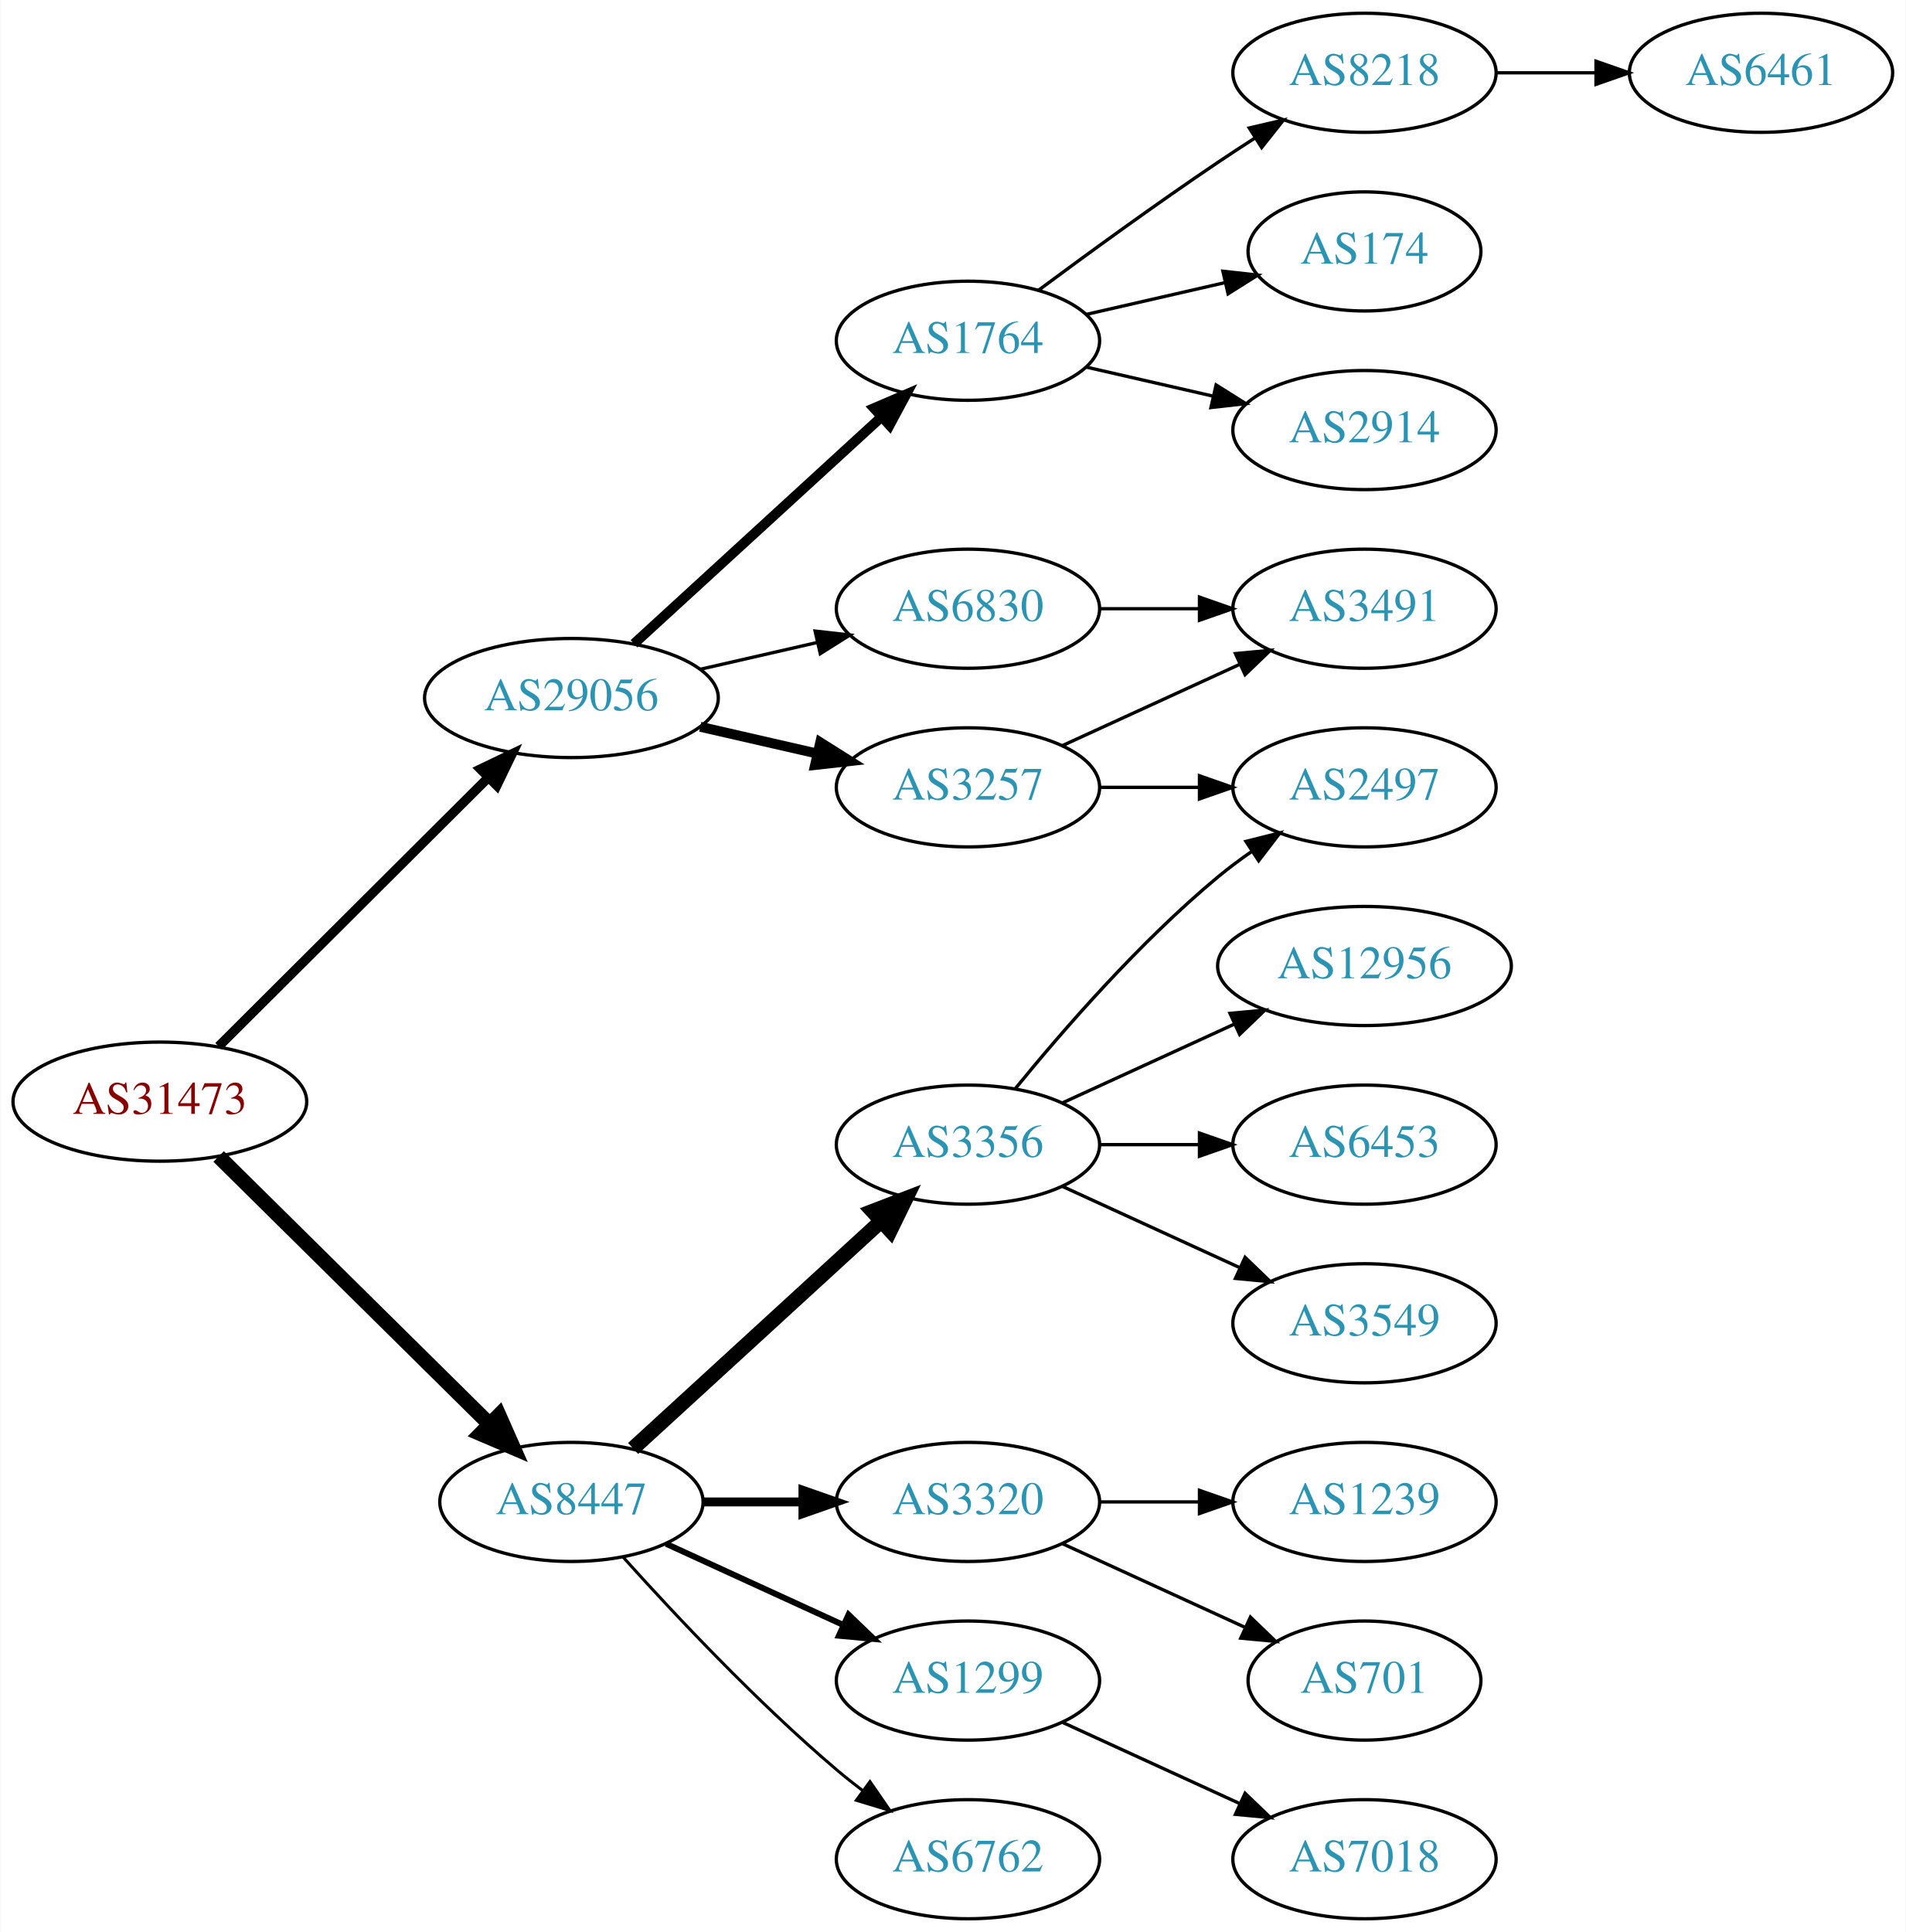
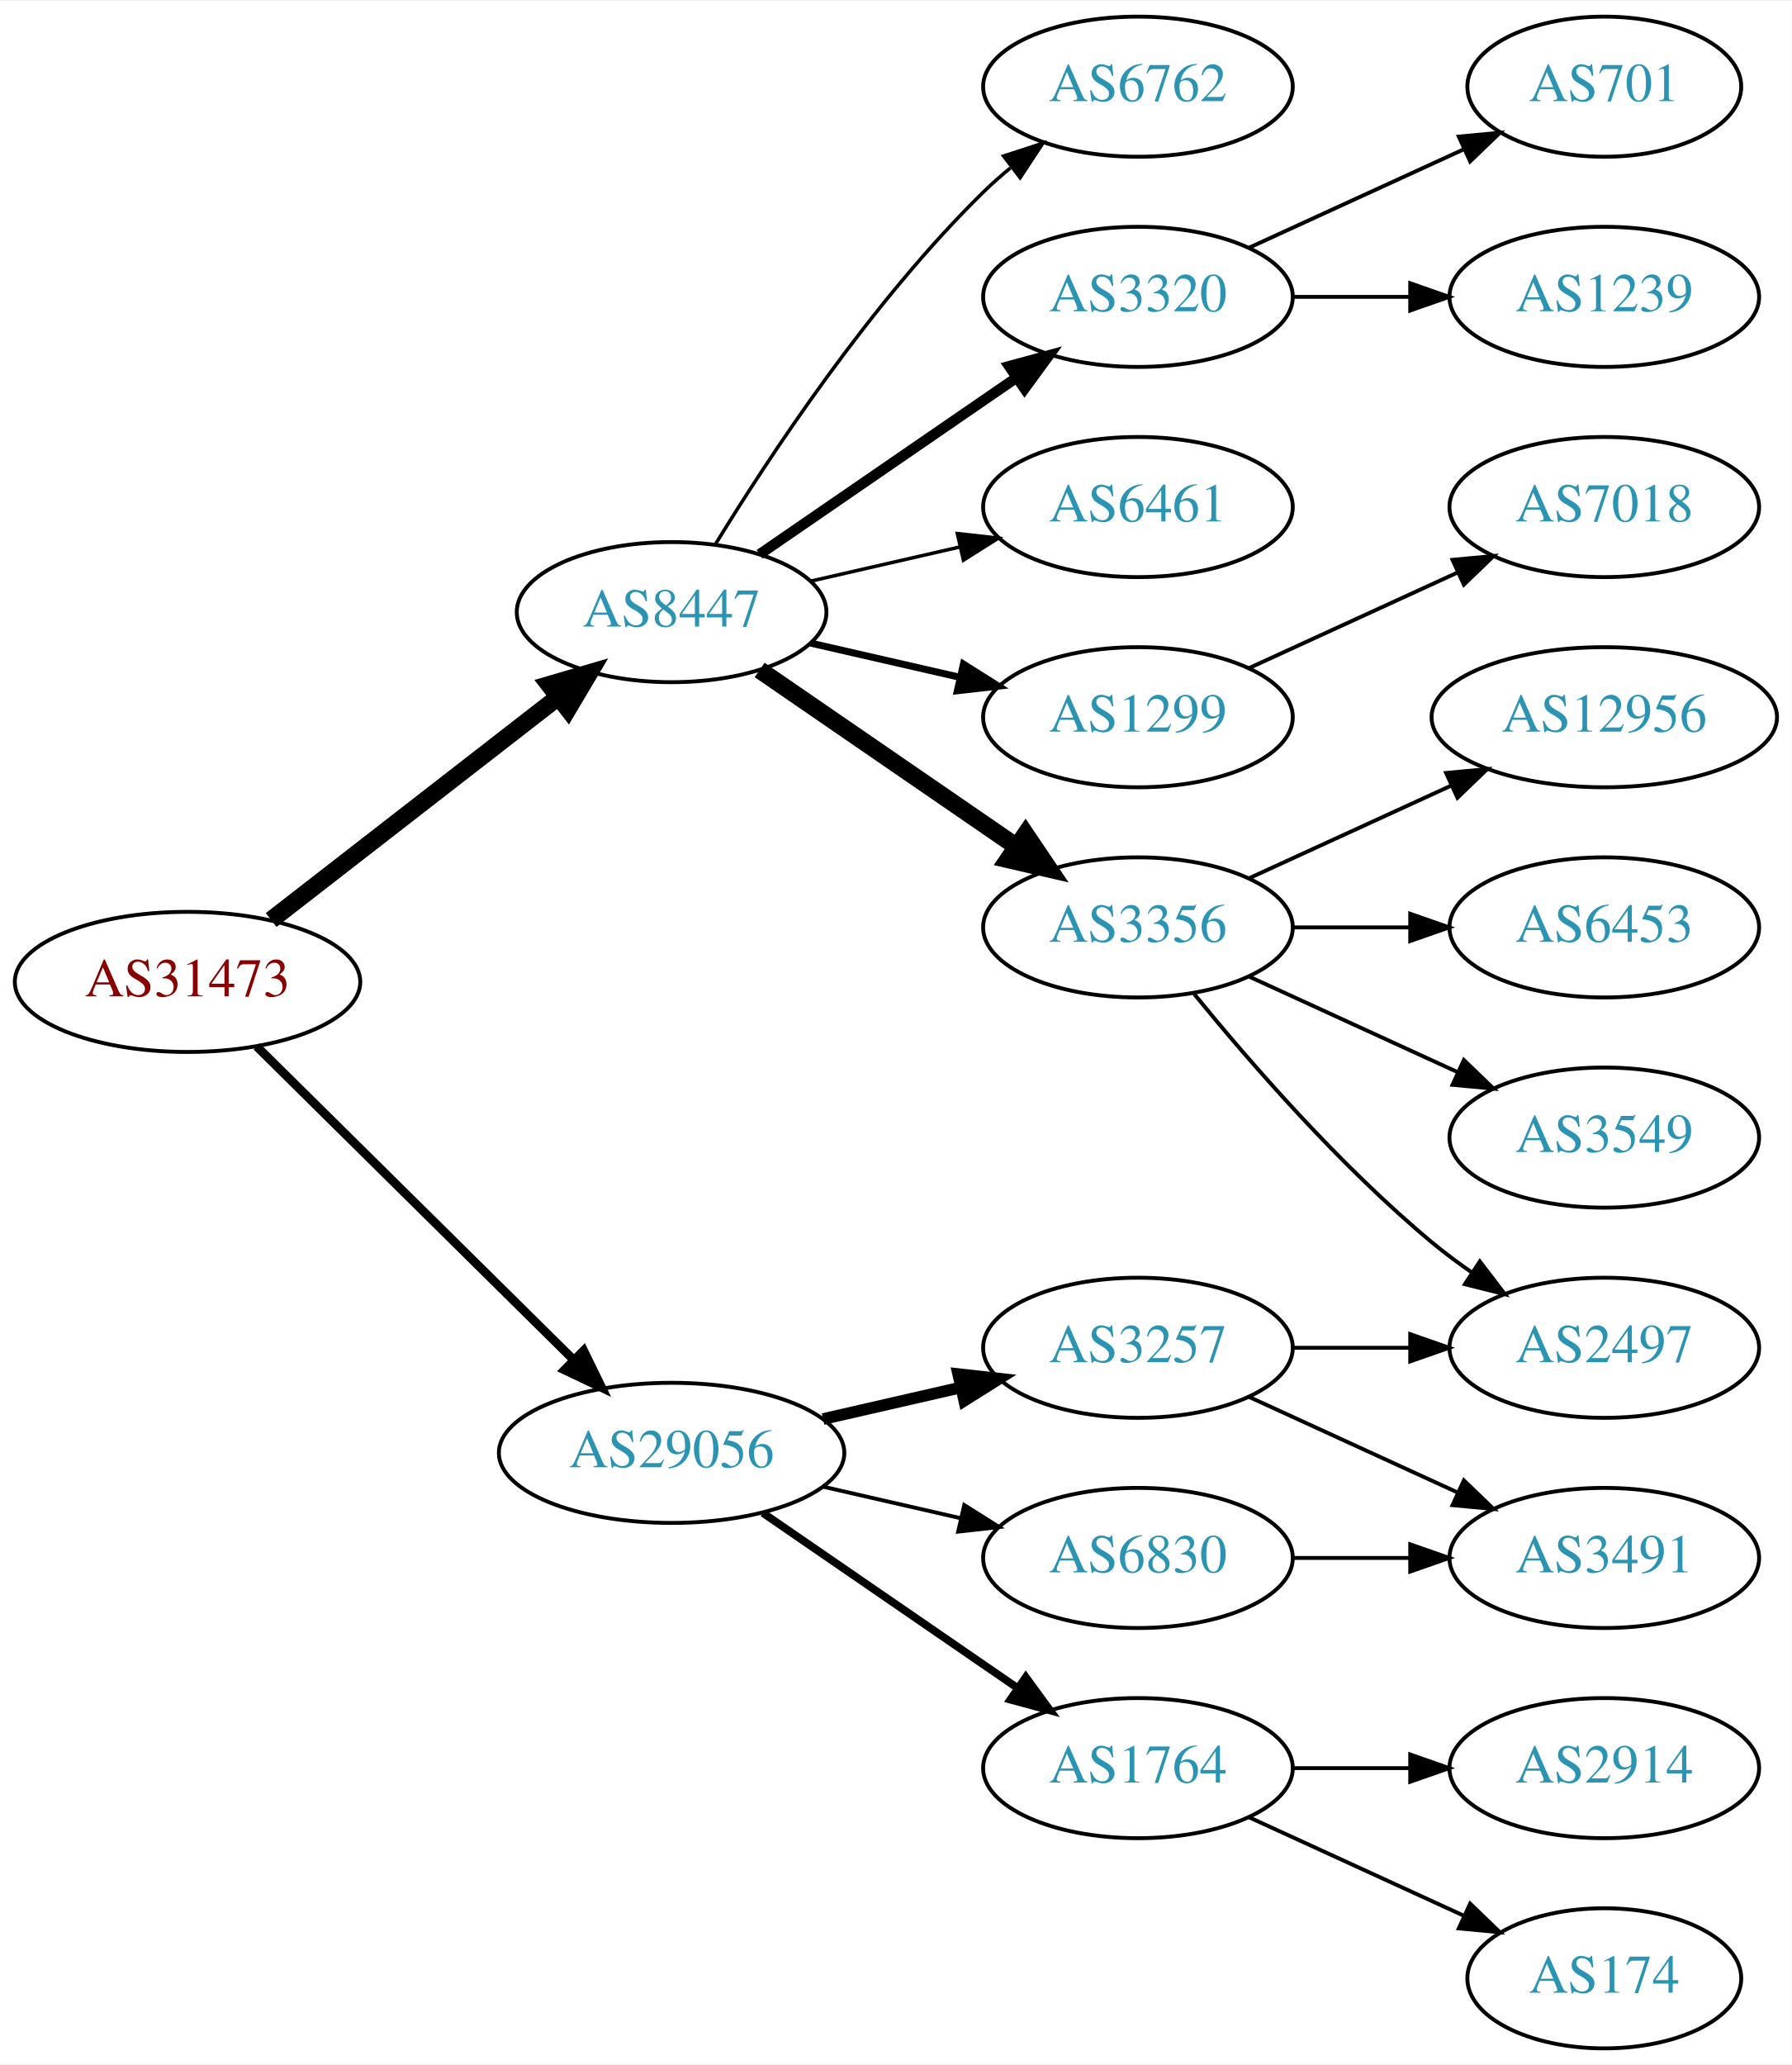
- <svg xmlns="http://www.w3.org/2000/svg" xmlns:xlink="http://www.w3.org/1999/xlink" width="576pt" height="584pt" viewBox="0.00 0.00 575.76 584.00">
-   <g id="graph0" class="graph" transform="scale(1 1) rotate(0) translate(4 580)">
-     <polygon fill="white" stroke="none" points="-4,4 -4,-580 571.762,-580 571.762,4 -4,4" />
+ <svg xmlns="http://www.w3.org/2000/svg" xmlns:xlink="http://www.w3.org/1999/xlink" width="460pt" height="530pt" viewBox="0.00 0.00 460.47 530.00">
+   <g id="graph0" class="graph" transform="scale(1 1) rotate(0) translate(4 526)">
+     <polygon fill="white" stroke="none" points="-4,4 -4,-526 456.469,-526 456.469,4 -4,4" />
    <g id="node1" class="node">
      <g id="a_node1">
        <a xlink:href="/asn/31473" xlink:title="AS31473 ~ BearingPoint Technology GmbH [AT]">
-           <ellipse fill="#ffffff" stroke="black" cx="44.196" cy="-247" rx="44.393" ry="18" />
-           <text text-anchor="middle" x="44.196" y="-243.3" font-family="Times,serif" font-size="14.00" fill="#880000">AS31473</text>
+           <ellipse fill="#ffffff" stroke="black" cx="44.196" cy="-274" rx="44.393" ry="18" />
+           <text text-anchor="middle" x="44.196" y="-270.3" font-family="Times,serif" font-size="14.00" fill="#880000">AS31473</text>
        </a>
      </g>
    </g>
    <g id="node2" class="node">
      <g id="a_node2">
        <a xlink:href="/asn/8447" xlink:title="AS8447 ~ A1 Telekom Austria AG [AT]">
-           <ellipse fill="#ffffff" stroke="black" cx="168.588" cy="-126" rx="39.794" ry="18" />
-           <text text-anchor="middle" x="168.588" y="-122.3" font-family="Times,serif" font-size="14.00" fill="#2c94b3">AS8447</text>
+           <ellipse fill="#ffffff" stroke="black" cx="168.588" cy="-369" rx="39.794" ry="18" />
+           <text text-anchor="middle" x="168.588" y="-365.3" font-family="Times,serif" font-size="14.00" fill="#2c94b3">AS8447</text>
        </a>
      </g>
    </g>
    <g id="edge1" class="edge">
-       <path fill="none" stroke="black" stroke-width="4.5" d="M61.958,-230.429C83.107,-209.521 119.618,-173.425 143.687,-149.629" />
-       <polygon fill="black" stroke="black" stroke-width="4.5" points="146.686,-152.201 151.029,-142.371 141.149,-146.601 146.686,-152.201" />
+       <path fill="none" stroke="black" stroke-width="4.5" d="M65.682,-289.901C85.836,-305.544 116.772,-329.557 139.272,-347.021" />
+       <polygon fill="black" stroke="black" stroke-width="4.5" points="137.129,-350.342 147.443,-353.363 141.958,-344.121 137.129,-350.342" />
    </g>
    <g id="node3" class="node">
      <g id="a_node3">
        <a xlink:href="/asn/29056" xlink:title="AS29056 ~ Citycom Telekommunikation GmbH [AT]">
-           <ellipse fill="#ffffff" stroke="black" cx="168.588" cy="-369" rx="44.393" ry="18" />
-           <text text-anchor="middle" x="168.588" y="-365.3" font-family="Times,serif" font-size="14.00" fill="#2c94b3">AS29056</text>
+           <ellipse fill="#ffffff" stroke="black" cx="168.588" cy="-153" rx="44.393" ry="18" />
+           <text text-anchor="middle" x="168.588" y="-149.3" font-family="Times,serif" font-size="14.00" fill="#2c94b3">AS29056</text>
        </a>
      </g>
    </g>
    <g id="edge2" class="edge">
-       <path fill="none" stroke="black" stroke-width="2.864" d="M61.958,-263.708C82.989,-284.671 119.21,-320.777 143.282,-344.772" />
-       <polygon fill="black" stroke="black" stroke-width="2.864" points="141.083,-347.522 150.636,-352.103 146.025,-342.564 141.083,-347.522" />
+       <path fill="none" stroke="black" stroke-width="2.25" d="M61.958,-257.429C82.989,-236.637 119.21,-200.828 143.282,-177.029" />
+       <polygon fill="black" stroke="black" stroke-width="2.25" points="145.986,-179.279 150.636,-169.759 141.064,-174.301 145.986,-179.279" />
    </g>
    <g id="node4" class="node">
      <g id="a_node4">
-         <a xlink:href="/asn/3356" xlink:title="AS3356 ~ Level 3 Parent, LLC [US]">
-           <ellipse fill="#ffffff" stroke="black" cx="288.431" cy="-234" rx="39.794" ry="18" />
-           <text text-anchor="middle" x="288.431" y="-230.3" font-family="Times,serif" font-size="14.00" fill="#2c94b3">AS3356</text>
+         <a xlink:href="/asn/1299" xlink:title="AS1299 ~ Telia Carrier [EU]">
+           <ellipse fill="#ffffff" stroke="black" cx="288.431" cy="-342" rx="39.794" ry="18" />
+           <text text-anchor="middle" x="288.431" y="-338.3" font-family="Times,serif" font-size="14.00" fill="#2c94b3">AS1299</text>
        </a>
      </g>
    </g>
    <g id="edge3" class="edge">
-       <path fill="none" stroke="black" stroke-width="4.5" d="M187.23,-142.169C207.103,-160.382 239.566,-190.133 262.135,-210.817" />
-       <polygon fill="black" stroke="black" stroke-width="4.5" points="259.635,-213.867 269.668,-217.721 264.956,-208.061 259.635,-213.867" />
+       <path fill="none" stroke="black" stroke-width="1.8" d="M204.308,-361.045C216.307,-358.296 229.928,-355.175 242.621,-352.267" />
+       <polygon fill="black" stroke="black" stroke-width="1.8" points="243.587,-355.636 252.552,-349.991 242.023,-348.813 243.587,-355.636" />
    </g>
    <g id="node5" class="node">
      <g id="a_node5">
-         <a xlink:href="/asn/3320" xlink:title="AS3320 ~ DTAG [DE]">
-           <ellipse fill="#ffffff" stroke="black" cx="288.431" cy="-126" rx="39.794" ry="18" />
-           <text text-anchor="middle" x="288.431" y="-122.3" font-family="Times,serif" font-size="14.00" fill="#2c94b3">AS3320</text>
+         <a xlink:href="/asn/3356" xlink:title="AS3356 ~ Level 3 Parent, LLC [US]">
+           <ellipse fill="#ffffff" stroke="black" cx="288.431" cy="-288" rx="39.794" ry="18" />
+           <text text-anchor="middle" x="288.431" y="-284.3" font-family="Times,serif" font-size="14.00" fill="#2c94b3">AS3356</text>
        </a>
      </g>
    </g>
    <g id="edge4" class="edge">
-       <path fill="none" stroke="black" stroke-width="2.7" d="M208.501,-126C218.054,-126 228.404,-126 238.367,-126" />
-       <polygon fill="black" stroke="black" stroke-width="2.7" points="238.559,-129.5 248.559,-126 238.559,-122.5 238.559,-129.5" />
+       <path fill="none" stroke="black" stroke-width="4.5" d="M191.202,-354.143C209.691,-341.435 236.505,-323.005 257.134,-308.825" />
+       <polygon fill="black" stroke="black" stroke-width="4.5" points="259.544,-311.946 265.555,-303.037 255.083,-305.456 259.544,-311.946" />
    </g>
    <g id="node6" class="node">
      <g id="a_node6">
-         <a xlink:href="/asn/1299" xlink:title="AS1299 ~ Telia Carrier [EU]">
-           <ellipse fill="#ffffff" stroke="black" cx="288.431" cy="-72" rx="39.794" ry="18" />
-           <text text-anchor="middle" x="288.431" y="-68.3" font-family="Times,serif" font-size="14.00" fill="#2c94b3">AS1299</text>
+         <a xlink:href="/asn/6762" xlink:title="AS6762 ~ TELECOM ITALIA SPARKLE S.p.A. [IT]">
+           <ellipse fill="#ffffff" stroke="black" cx="288.431" cy="-504" rx="39.794" ry="18" />
+           <text text-anchor="middle" x="288.431" y="-500.3" font-family="Times,serif" font-size="14.00" fill="#2c94b3">AS6762</text>
        </a>
      </g>
    </g>
    <g id="edge5" class="edge">
-       <path fill="none" stroke="black" stroke-width="1.8" d="M197.217,-113.339C213.174,-106.027 233.445,-96.739 250.727,-88.819" />
-       <polygon fill="black" stroke="black" stroke-width="1.8" points="252.342,-91.929 259.975,-84.581 249.426,-85.565 252.342,-91.929" />
+       <path fill="none" stroke="black" stroke-width="0.9" d="M179.854,-386.44C193.662,-408.991 219.851,-448.722 248.784,-477 250.924,-479.092 253.242,-481.137 255.642,-483.106" />
+       <polygon fill="black" stroke="black" stroke-width="0.9" points="253.908,-486.185 263.983,-489.464 258.152,-480.618 253.908,-486.185" />
    </g>
    <g id="node7" class="node">
      <g id="a_node7">
-         <a xlink:href="/asn/6762" xlink:title="AS6762 ~ TELECOM ITALIA SPARKLE S.p.A. [IT]">
-           <ellipse fill="#ffffff" stroke="black" cx="288.431" cy="-18" rx="39.794" ry="18" />
-           <text text-anchor="middle" x="288.431" y="-14.3" font-family="Times,serif" font-size="14.00" fill="#2c94b3">AS6762</text>
+         <a xlink:href="/asn/3320" xlink:title="AS3320 ~ DTAG [DE]">
+           <ellipse fill="#ffffff" stroke="black" cx="288.431" cy="-450" rx="39.794" ry="18" />
+           <text text-anchor="middle" x="288.431" y="-446.3" font-family="Times,serif" font-size="14.00" fill="#2c94b3">AS3320</text>
        </a>
      </g>
    </g>
    <g id="edge6" class="edge">
-       <path fill="none" stroke="black" stroke-width="0.9" d="M184.234,-109.275C199.535,-92.235 224.632,-65.477 248.784,-45 251.281,-42.883 253.942,-40.768 256.653,-38.707" />
-       <polygon fill="black" stroke="black" stroke-width="0.9" points="258.819,-41.459 264.83,-32.734 254.69,-35.806 258.819,-41.459" />
+       <path fill="none" stroke="black" stroke-width="2.7" d="M191.202,-383.857C209.691,-396.565 236.505,-414.995 257.134,-429.175" />
+       <polygon fill="black" stroke="black" stroke-width="2.7" points="255.331,-432.183 265.555,-434.963 259.296,-426.414 255.331,-432.183" />
+     </g>
+     <g id="node8" class="node">
+       <g id="a_node8">
+         <a xlink:href="/asn/6461" xlink:title="AS6461 ~ Zayo Bandwidth [US]">
+           <ellipse fill="#ffffff" stroke="black" cx="288.431" cy="-396" rx="39.794" ry="18" />
+           <text text-anchor="middle" x="288.431" y="-392.3" font-family="Times,serif" font-size="14.00" fill="#2c94b3">AS6461</text>
+         </a>
+       </g>
+     </g>
+     <g id="edge7" class="edge">
+       <path fill="none" stroke="black" stroke-width="0.9" d="M204.308,-376.955C216.307,-379.704 229.928,-382.825 242.621,-385.733" />
+       <polygon fill="black" stroke="black" stroke-width="0.9" points="242.023,-389.187 252.552,-388.009 243.587,-382.364 242.023,-389.187" />
+     </g>
+     <g id="node16" class="node">
+       <g id="a_node16">
+         <a xlink:href="/asn/1764" xlink:title="AS1764 ~ NEXTLAYER-AS [AT]">
+           <ellipse fill="#ffffff" stroke="black" cx="288.431" cy="-72" rx="39.794" ry="18" />
+           <text text-anchor="middle" x="288.431" y="-68.3" font-family="Times,serif" font-size="14.00" fill="#2c94b3">AS1764</text>
+         </a>
+       </g>
+     </g>
+     <g id="edge15" class="edge">
+       <path fill="none" stroke="black" stroke-width="2" d="M192.031,-137.574C210.612,-124.802 237.173,-106.545 257.553,-92.537" />
+       <polygon fill="black" stroke="black" stroke-width="2" points="259.609,-95.371 265.867,-86.822 255.643,-89.602 259.609,-95.371" />
+     </g>
+     <g id="node17" class="node">
+       <g id="a_node17">
+         <a xlink:href="/asn/3257" xlink:title="AS3257 ~ GTT [DE]">
+           <ellipse fill="#ffffff" stroke="black" cx="288.431" cy="-180" rx="39.794" ry="18" />
+           <text text-anchor="middle" x="288.431" y="-176.3" font-family="Times,serif" font-size="14.00" fill="#2c94b3">AS3257</text>
+         </a>
+       </g>
+     </g>
+     <g id="edge16" class="edge">
+       <path fill="none" stroke="black" stroke-width="3" d="M207.523,-161.692C218.764,-164.267 231.176,-167.111 242.799,-169.774" />
+       <polygon fill="black" stroke="black" stroke-width="3" points="242.232,-173.235 252.761,-172.057 243.795,-166.412 242.232,-173.235" />
+     </g>
+     <g id="node18" class="node">
+       <g id="a_node18">
+         <a xlink:href="/asn/6830" xlink:title="AS6830 ~ LGI-UPC [AT]">
+           <ellipse fill="#ffffff" stroke="black" cx="288.431" cy="-126" rx="39.794" ry="18" />
+           <text text-anchor="middle" x="288.431" y="-122.3" font-family="Times,serif" font-size="14.00" fill="#2c94b3">AS6830</text>
+         </a>
+       </g>
+     </g>
+     <g id="edge17" class="edge">
+       <path fill="none" stroke="black" d="M207.523,-144.308C218.764,-141.733 231.176,-138.889 242.799,-136.226" />
+       <polygon fill="black" stroke="black" points="243.795,-139.588 252.761,-133.943 242.232,-132.765 243.795,-139.588" />
+     </g>
+     <g id="node13" class="node">
+       <g id="a_node13">
+         <a xlink:href="/asn/7018" xlink:title="AS7018 ~ AT&amp;T Services, Inc. [US]">
+           <ellipse fill="#ffffff" stroke="black" cx="408.273" cy="-396" rx="39.794" ry="18" />
+           <text text-anchor="middle" x="408.273" y="-392.3" font-family="Times,serif" font-size="14.00" fill="#2c94b3">AS7018</text>
+         </a>
+       </g>
+     </g>
+     <g id="edge12" class="edge">
+       <path fill="none" stroke="black" d="M317.06,-354.661C333.017,-361.973 353.287,-371.261 370.57,-379.181" />
+       <polygon fill="black" stroke="black" points="369.269,-382.435 379.818,-383.419 372.185,-376.071 369.269,-382.435" />
+     </g>
+     <g id="node9" class="node">
+       <g id="a_node9">
+         <a xlink:href="/asn/3549" xlink:title="AS3549 ~ Level 3 Parent, LLC [US]">
+           <ellipse fill="#ffffff" stroke="black" cx="408.273" cy="-234" rx="39.794" ry="18" />
+           <text text-anchor="middle" x="408.273" y="-230.3" font-family="Times,serif" font-size="14.00" fill="#2c94b3">AS3549</text>
+         </a>
+       </g>
+     </g>
+     <g id="edge8" class="edge">
+       <path fill="none" stroke="black" d="M317.06,-275.339C333.017,-268.027 353.287,-258.739 370.57,-250.819" />
+       <polygon fill="black" stroke="black" points="372.185,-253.929 379.818,-246.581 369.269,-247.565 372.185,-253.929" />
+     </g>
+     <g id="node10" class="node">
+       <g id="a_node10">
+         <a xlink:href="/asn/12956" xlink:title="AS12956 ~ TELXIUS [ES]">
+           <ellipse fill="#ffffff" stroke="black" cx="408.273" cy="-342" rx="44.393" ry="18" />
+           <text text-anchor="middle" x="408.273" y="-338.3" font-family="Times,serif" font-size="14.00" fill="#2c94b3">AS12956</text>
+         </a>
+       </g>
+     </g>
+     <g id="edge9" class="edge">
+       <path fill="none" stroke="black" d="M317.06,-300.661C332.557,-307.762 352.124,-316.728 369.071,-324.494" />
+       <polygon fill="black" stroke="black" points="367.624,-327.681 378.173,-328.665 370.54,-321.317 367.624,-327.681" />
+     </g>
+     <g id="node11" class="node">
+       <g id="a_node11">
+         <a xlink:href="/asn/2497" xlink:title="AS2497 ~ Internet Initiative Japan Inc. [JP]">
+           <ellipse fill="#ffffff" stroke="black" cx="408.273" cy="-180" rx="39.794" ry="18" />
+           <text text-anchor="middle" x="408.273" y="-176.3" font-family="Times,serif" font-size="14.00" fill="#2c94b3">AS2497</text>
+         </a>
+       </g>
+     </g>
+     <g id="edge10" class="edge">
+       <path fill="none" stroke="black" d="M302.85,-270.935C316.964,-253.625 340.379,-226.655 364.077,-207 367.294,-204.332 370.794,-201.73 374.365,-199.259" />
+       <polygon fill="black" stroke="black" points="376.288,-202.183 382.721,-193.764 372.442,-196.334 376.288,-202.183" />
+     </g>
+     <g id="node12" class="node">
+       <g id="a_node12">
+         <a xlink:href="/asn/6453" xlink:title="AS6453 ~ TATA COMMUNICATIONS (AMERICA) INC [US]">
+           <ellipse fill="#ffffff" stroke="black" cx="408.273" cy="-288" rx="39.794" ry="18" />
+           <text text-anchor="middle" x="408.273" y="-284.3" font-family="Times,serif" font-size="14.00" fill="#2c94b3">AS6453</text>
+         </a>
+       </g>
+     </g>
+     <g id="edge11" class="edge">
+       <path fill="none" stroke="black" d="M328.343,-288C337.897,-288 348.246,-288 358.209,-288" />
+       <polygon fill="black" stroke="black" points="358.402,-291.5 368.402,-288 358.402,-284.5 358.402,-291.5" />
+     </g>
+     <g id="node14" class="node">
+       <g id="a_node14">
+         <a xlink:href="/asn/701" xlink:title="AS701 ~ UUNET [US]">
+           <ellipse fill="#ffffff" stroke="black" cx="408.273" cy="-504" rx="35.194" ry="18" />
+           <text text-anchor="middle" x="408.273" y="-500.3" font-family="Times,serif" font-size="14.00" fill="#2c94b3">AS701</text>
+         </a>
+       </g>
+     </g>
+     <g id="edge13" class="edge">
+       <path fill="none" stroke="black" d="M317.06,-462.661C333.476,-470.183 354.457,-479.798 372.054,-487.861" />
+       <polygon fill="black" stroke="black" points="370.883,-491.174 381.432,-492.158 373.799,-484.811 370.883,-491.174" />
    </g>
    <g id="node15" class="node">
      <g id="a_node15">
-         <a xlink:href="/asn/6830" xlink:title="AS6830 ~ LGI-UPC [AT]">
-           <ellipse fill="#ffffff" stroke="black" cx="288.431" cy="-396" rx="39.794" ry="18" />
-           <text text-anchor="middle" x="288.431" y="-392.3" font-family="Times,serif" font-size="14.00" fill="#2c94b3">AS6830</text>
+         <a xlink:href="/asn/1239" xlink:title="AS1239 ~ Sprint [US]">
+           <ellipse fill="#ffffff" stroke="black" cx="408.273" cy="-450" rx="39.794" ry="18" />
+           <text text-anchor="middle" x="408.273" y="-446.3" font-family="Times,serif" font-size="14.00" fill="#2c94b3">AS1239</text>
        </a>
      </g>
    </g>
    <g id="edge14" class="edge">
-       <path fill="none" stroke="black" d="M207.523,-377.692C218.764,-380.267 231.176,-383.111 242.799,-385.774" />
-       <polygon fill="black" stroke="black" points="242.232,-389.235 252.761,-388.057 243.795,-382.412 242.232,-389.235" />
-     </g>
-     <g id="node16" class="node">
-       <g id="a_node16">
-         <a xlink:href="/asn/3257" xlink:title="AS3257 ~ GTT [DE]">
-           <ellipse fill="#ffffff" stroke="black" cx="288.431" cy="-342" rx="39.794" ry="18" />
-           <text text-anchor="middle" x="288.431" y="-338.3" font-family="Times,serif" font-size="14.00" fill="#2c94b3">AS3257</text>
-         </a>
-       </g>
-     </g>
-     <g id="edge15" class="edge">
-       <path fill="none" stroke="black" stroke-width="3" d="M207.523,-360.308C218.764,-357.733 231.176,-354.889 242.799,-352.226" />
-       <polygon fill="black" stroke="black" stroke-width="3" points="243.795,-355.588 252.761,-349.943 242.232,-348.765 243.795,-355.588" />
-     </g>
-     <g id="node17" class="node">
-       <g id="a_node17">
-         <a xlink:href="/asn/1764" xlink:title="AS1764 ~ NEXTLAYER-AS [AT]">
-           <ellipse fill="#ffffff" stroke="black" cx="288.431" cy="-477" rx="39.794" ry="18" />
-           <text text-anchor="middle" x="288.431" y="-473.3" font-family="Times,serif" font-size="14.00" fill="#2c94b3">AS1764</text>
-         </a>
-       </g>
-     </g>
-     <g id="edge16" class="edge">
-       <path fill="none" stroke="black" stroke-width="3" d="M187.486,-385.403C207.414,-403.667 239.772,-433.322 262.249,-453.921" />
-       <polygon fill="black" stroke="black" stroke-width="3" points="260.014,-456.62 269.751,-460.797 264.743,-451.46 260.014,-456.62" />
-     </g>
-     <g id="node8" class="node">
-       <g id="a_node8">
-         <a xlink:href="/asn/12956" xlink:title="AS12956 ~ TELXIUS [ES]">
-           <ellipse fill="#ffffff" stroke="black" cx="408.273" cy="-288" rx="44.393" ry="18" />
-           <text text-anchor="middle" x="408.273" y="-284.3" font-family="Times,serif" font-size="14.00" fill="#2c94b3">AS12956</text>
-         </a>
-       </g>
-     </g>
-     <g id="edge7" class="edge">
-       <path fill="none" stroke="black" d="M317.06,-246.661C332.557,-253.762 352.124,-262.728 369.071,-270.494" />
-       <polygon fill="black" stroke="black" points="367.624,-273.681 378.173,-274.665 370.54,-267.317 367.624,-273.681" />
-     </g>
-     <g id="node9" class="node">
-       <g id="a_node9">
-         <a xlink:href="/asn/6453" xlink:title="AS6453 ~ TATA COMMUNICATIONS (AMERICA) INC [US]">
-           <ellipse fill="#ffffff" stroke="black" cx="408.273" cy="-234" rx="39.794" ry="18" />
-           <text text-anchor="middle" x="408.273" y="-230.3" font-family="Times,serif" font-size="14.00" fill="#2c94b3">AS6453</text>
-         </a>
-       </g>
-     </g>
-     <g id="edge8" class="edge">
-       <path fill="none" stroke="black" d="M328.343,-234C337.897,-234 348.246,-234 358.209,-234" />
-       <polygon fill="black" stroke="black" points="358.402,-237.5 368.402,-234 358.402,-230.5 358.402,-237.5" />
-     </g>
-     <g id="node10" class="node">
-       <g id="a_node10">
-         <a xlink:href="/asn/2497" xlink:title="AS2497 ~ Internet Initiative Japan Inc. [JP]">
-           <ellipse fill="#ffffff" stroke="black" cx="408.273" cy="-342" rx="39.794" ry="18" />
-           <text text-anchor="middle" x="408.273" y="-338.3" font-family="Times,serif" font-size="14.00" fill="#2c94b3">AS2497</text>
-         </a>
-       </g>
-     </g>
-     <g id="edge9" class="edge">
-       <path fill="none" stroke="black" d="M302.85,-251.065C316.964,-268.375 340.379,-295.345 364.077,-315 367.294,-317.668 370.794,-320.27 374.365,-322.741" />
-       <polygon fill="black" stroke="black" points="372.442,-325.666 382.721,-328.236 376.288,-319.817 372.442,-325.666" />
-     </g>
-     <g id="node11" class="node">
-       <g id="a_node11">
-         <a xlink:href="/asn/3549" xlink:title="AS3549 ~ Level 3 Parent, LLC [US]">
-           <ellipse fill="#ffffff" stroke="black" cx="408.273" cy="-180" rx="39.794" ry="18" />
-           <text text-anchor="middle" x="408.273" y="-176.3" font-family="Times,serif" font-size="14.00" fill="#2c94b3">AS3549</text>
-         </a>
-       </g>
-     </g>
-     <g id="edge10" class="edge">
-       <path fill="none" stroke="black" d="M317.06,-221.339C333.017,-214.027 353.287,-204.739 370.57,-196.819" />
-       <polygon fill="black" stroke="black" points="372.185,-199.929 379.818,-192.581 369.269,-193.565 372.185,-199.929" />
-     </g>
-     <g id="node12" class="node">
-       <g id="a_node12">
-         <a xlink:href="/asn/701" xlink:title="AS701 ~ UUNET [US]">
-           <ellipse fill="#ffffff" stroke="black" cx="408.273" cy="-72" rx="35.194" ry="18" />
-           <text text-anchor="middle" x="408.273" y="-68.3" font-family="Times,serif" font-size="14.00" fill="#2c94b3">AS701</text>
-         </a>
-       </g>
-     </g>
-     <g id="edge11" class="edge">
-       <path fill="none" stroke="black" d="M317.06,-113.339C333.476,-105.817 354.457,-96.202 372.054,-88.139" />
-       <polygon fill="black" stroke="black" points="373.799,-91.189 381.432,-83.842 370.883,-84.826 373.799,-91.189" />
-     </g>
-     <g id="node13" class="node">
-       <g id="a_node13">
-         <a xlink:href="/asn/1239" xlink:title="AS1239 ~ Sprint [US]">
+       <path fill="none" stroke="black" d="M328.343,-450C337.897,-450 348.246,-450 358.209,-450" />
+       <polygon fill="black" stroke="black" points="358.402,-453.5 368.402,-450 358.402,-446.5 358.402,-453.5" />
+     </g>
+     <g id="node19" class="node">
+       <g id="a_node19">
+         <a xlink:href="/asn/174" xlink:title="AS174 ~ Cogent Communications [US]">
+           <ellipse fill="#ffffff" stroke="black" cx="408.273" cy="-18" rx="35.194" ry="18" />
+           <text text-anchor="middle" x="408.273" y="-14.3" font-family="Times,serif" font-size="14.00" fill="#2c94b3">AS174</text>
+         </a>
+       </g>
+     </g>
+     <g id="edge18" class="edge">
+       <path fill="none" stroke="black" d="M317.06,-59.339C333.476,-51.817 354.457,-42.202 372.054,-34.139" />
+       <polygon fill="black" stroke="black" points="373.799,-37.189 381.432,-29.842 370.883,-30.826 373.799,-37.189" />
+     </g>
+     <g id="node20" class="node">
+       <g id="a_node20">
+         <a xlink:href="/asn/2914" xlink:title="AS2914 ~ NTT America, Inc. [US]">
+           <ellipse fill="#ffffff" stroke="black" cx="408.273" cy="-72" rx="39.794" ry="18" />
+           <text text-anchor="middle" x="408.273" y="-68.3" font-family="Times,serif" font-size="14.00" fill="#2c94b3">AS2914</text>
+         </a>
+       </g>
+     </g>
+     <g id="edge19" class="edge">
+       <path fill="none" stroke="black" d="M328.343,-72C337.897,-72 348.246,-72 358.209,-72" />
+       <polygon fill="black" stroke="black" points="358.402,-75.5 368.402,-72 358.402,-68.5 358.402,-75.5" />
+     </g>
+     <g id="edge20" class="edge">
+       <path fill="none" stroke="black" d="M328.343,-180C337.897,-180 348.246,-180 358.209,-180" />
+       <polygon fill="black" stroke="black" points="358.402,-183.5 368.402,-180 358.402,-176.5 358.402,-183.5" />
+     </g>
+     <g id="node21" class="node">
+       <g id="a_node21">
+         <a xlink:href="/asn/3491" xlink:title="AS3491 ~ PCCW Global, Inc. [US]">
          <ellipse fill="#ffffff" stroke="black" cx="408.273" cy="-126" rx="39.794" ry="18" />
-           <text text-anchor="middle" x="408.273" y="-122.3" font-family="Times,serif" font-size="14.00" fill="#2c94b3">AS1239</text>
-         </a>
-       </g>
-     </g>
-     <g id="edge12" class="edge">
+           <text text-anchor="middle" x="408.273" y="-122.3" font-family="Times,serif" font-size="14.00" fill="#2c94b3">AS3491</text>
+         </a>
+       </g>
+     </g>
+     <g id="edge21" class="edge">
+       <path fill="none" stroke="black" d="M317.06,-167.339C333.017,-160.027 353.287,-150.739 370.57,-142.819" />
+       <polygon fill="black" stroke="black" points="372.185,-145.929 379.818,-138.581 369.269,-139.565 372.185,-145.929" />
+     </g>
+     <g id="edge22" class="edge">
      <path fill="none" stroke="black" d="M328.343,-126C337.897,-126 348.246,-126 358.209,-126" />
      <polygon fill="black" stroke="black" points="358.402,-129.5 368.402,-126 358.402,-122.5 358.402,-129.5" />
    </g>
-     <g id="node14" class="node">
-       <g id="a_node14">
-         <a xlink:href="/asn/7018" xlink:title="AS7018 ~ AT&amp;T Services, Inc. [US]">
-           <ellipse fill="#ffffff" stroke="black" cx="408.273" cy="-18" rx="39.794" ry="18" />
-           <text text-anchor="middle" x="408.273" y="-14.3" font-family="Times,serif" font-size="14.00" fill="#2c94b3">AS7018</text>
-         </a>
-       </g>
-     </g>
-     <g id="edge13" class="edge">
-       <path fill="none" stroke="black" d="M317.06,-59.339C333.017,-52.027 353.287,-42.739 370.57,-34.819" />
-       <polygon fill="black" stroke="black" points="372.185,-37.929 379.818,-30.581 369.269,-31.565 372.185,-37.929" />
-     </g>
-     <g id="node18" class="node">
-       <g id="a_node18">
-         <a xlink:href="/asn/3491" xlink:title="AS3491 ~ PCCW Global, Inc. [US]">
-           <ellipse fill="#ffffff" stroke="black" cx="408.273" cy="-396" rx="39.794" ry="18" />
-           <text text-anchor="middle" x="408.273" y="-392.3" font-family="Times,serif" font-size="14.00" fill="#2c94b3">AS3491</text>
-         </a>
-       </g>
-     </g>
-     <g id="edge17" class="edge">
-       <path fill="none" stroke="black" d="M328.343,-396C337.897,-396 348.246,-396 358.209,-396" />
-       <polygon fill="black" stroke="black" points="358.402,-399.5 368.402,-396 358.402,-392.5 358.402,-399.5" />
-     </g>
-     <g id="edge18" class="edge">
-       <path fill="none" stroke="black" d="M328.343,-342C337.897,-342 348.246,-342 358.209,-342" />
-       <polygon fill="black" stroke="black" points="358.402,-345.5 368.402,-342 358.402,-338.5 358.402,-345.5" />
-     </g>
-     <g id="edge19" class="edge">
-       <path fill="none" stroke="black" d="M317.06,-354.661C333.017,-361.973 353.287,-371.261 370.57,-379.181" />
-       <polygon fill="black" stroke="black" points="369.269,-382.435 379.818,-383.419 372.185,-376.071 369.269,-382.435" />
-     </g>
-     <g id="node19" class="node">
-       <g id="a_node19">
-         <a xlink:href="/asn/2914" xlink:title="AS2914 ~ NTT America, Inc. [US]">
-           <ellipse fill="#ffffff" stroke="black" cx="408.273" cy="-450" rx="39.794" ry="18" />
-           <text text-anchor="middle" x="408.273" y="-446.3" font-family="Times,serif" font-size="14.00" fill="#2c94b3">AS2914</text>
-         </a>
-       </g>
-     </g>
-     <g id="edge20" class="edge">
-       <path fill="none" stroke="black" d="M324.15,-469.045C336.15,-466.296 349.771,-463.175 362.463,-460.267" />
-       <polygon fill="black" stroke="black" points="363.429,-463.636 372.395,-457.991 361.866,-456.813 363.429,-463.636" />
-     </g>
-     <g id="node20" class="node">
-       <g id="a_node20">
-         <a xlink:href="/asn/8218" xlink:title="AS8218 ~ legacy Neotelecoms [FR]">
-           <ellipse fill="#ffffff" stroke="black" cx="408.273" cy="-558" rx="39.794" ry="18" />
-           <text text-anchor="middle" x="408.273" y="-554.3" font-family="Times,serif" font-size="14.00" fill="#2c94b3">AS8218</text>
-         </a>
-       </g>
-     </g>
-     <g id="edge21" class="edge">
-       <path fill="none" stroke="black" d="M309.761,-492.277C324.623,-503.304 345.368,-518.407 364.077,-531 367.626,-533.389 371.377,-535.839 375.125,-538.242" />
-       <polygon fill="black" stroke="black" points="373.451,-541.325 383.774,-543.712 377.193,-535.409 373.451,-541.325" />
-     </g>
-     <g id="node21" class="node">
-       <g id="a_node21">
-         <a xlink:href="/asn/174" xlink:title="AS174 ~ Cogent Communications [US]">
-           <ellipse fill="#ffffff" stroke="black" cx="408.273" cy="-504" rx="35.194" ry="18" />
-           <text text-anchor="middle" x="408.273" y="-500.3" font-family="Times,serif" font-size="14.00" fill="#2c94b3">AS174</text>
-         </a>
-       </g>
-     </g>
-     <g id="edge22" class="edge">
-       <path fill="none" stroke="black" d="M324.15,-484.955C337.243,-487.955 352.265,-491.396 365.906,-494.522" />
-       <polygon fill="black" stroke="black" points="365.484,-498.016 376.013,-496.838 367.047,-491.193 365.484,-498.016" />
-     </g>
-     <g id="node22" class="node">
-       <g id="a_node22">
-         <a xlink:href="/asn/6461" xlink:title="AS6461 ~ Zayo Bandwidth [US]">
-           <ellipse fill="#ffffff" stroke="black" cx="528.116" cy="-558" rx="39.794" ry="18" />
-           <text text-anchor="middle" x="528.116" y="-554.3" font-family="Times,serif" font-size="14.00" fill="#2c94b3">AS6461</text>
-         </a>
-       </g>
-     </g>
-     <g id="edge23" class="edge">
-       <path fill="none" stroke="black" d="M448.186,-558C457.739,-558 468.089,-558 478.052,-558" />
-       <polygon fill="black" stroke="black" points="478.244,-561.5 488.244,-558 478.244,-554.5 478.244,-561.5" />
-     </g>
  </g>
</svg>
